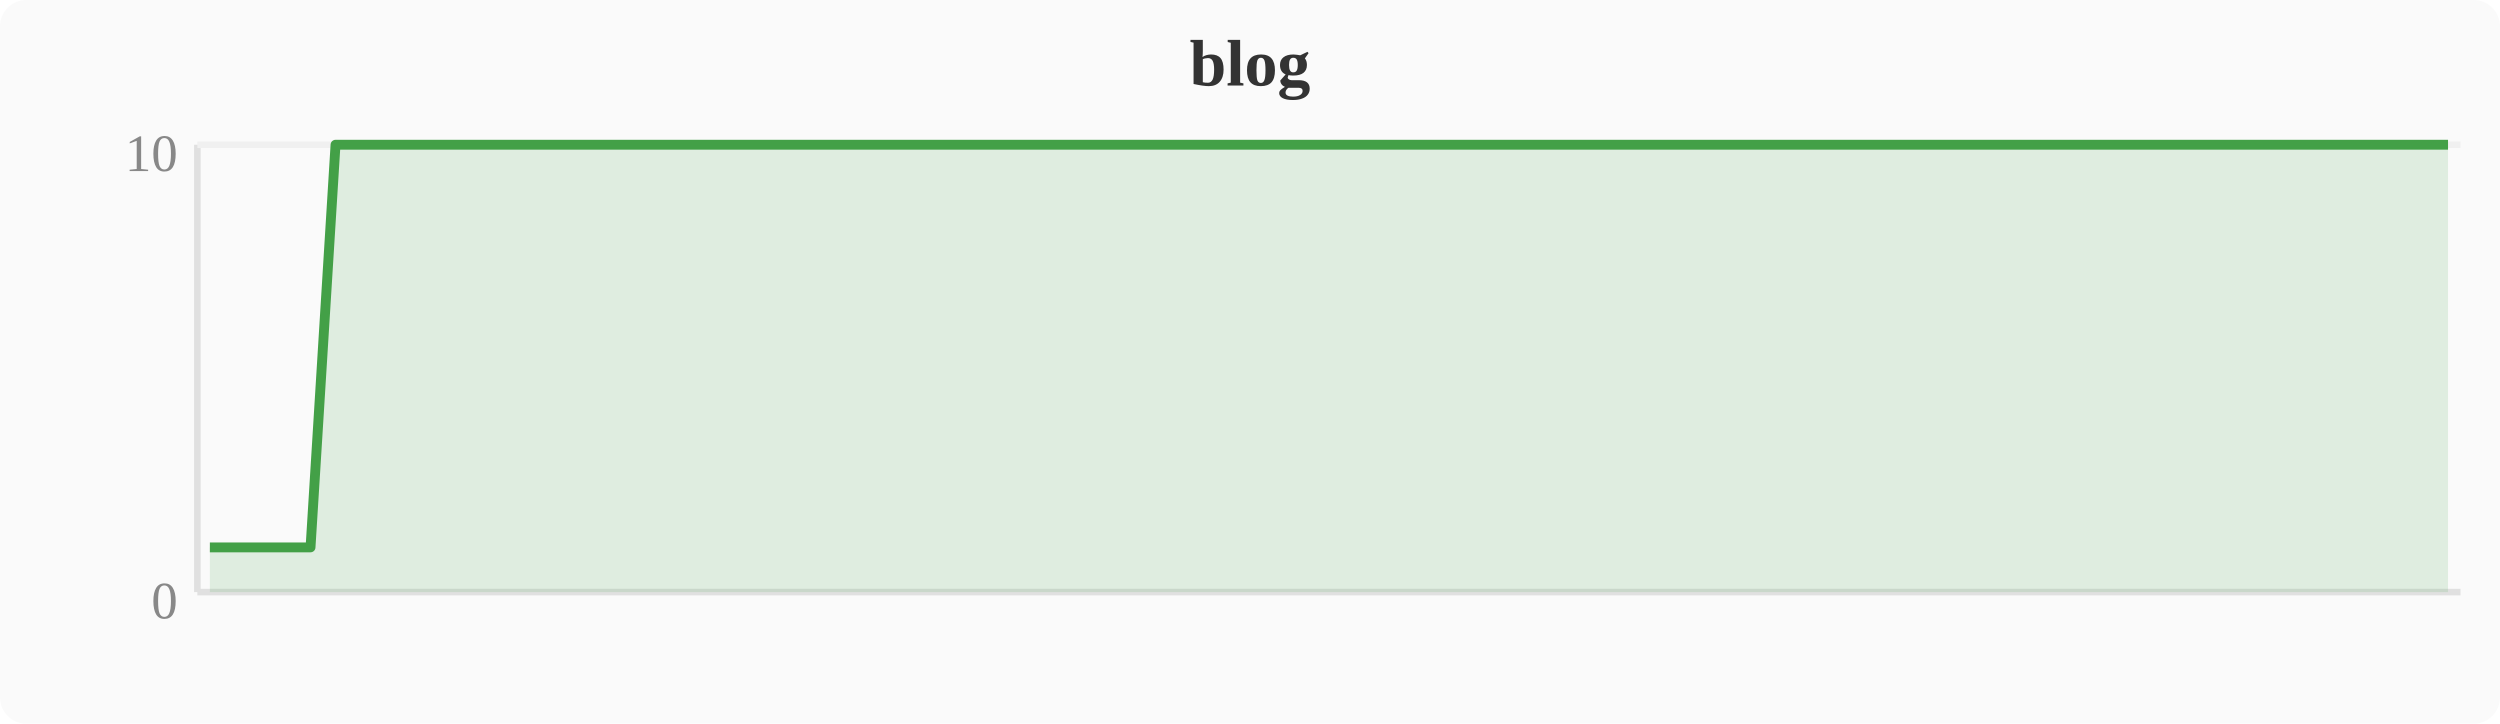
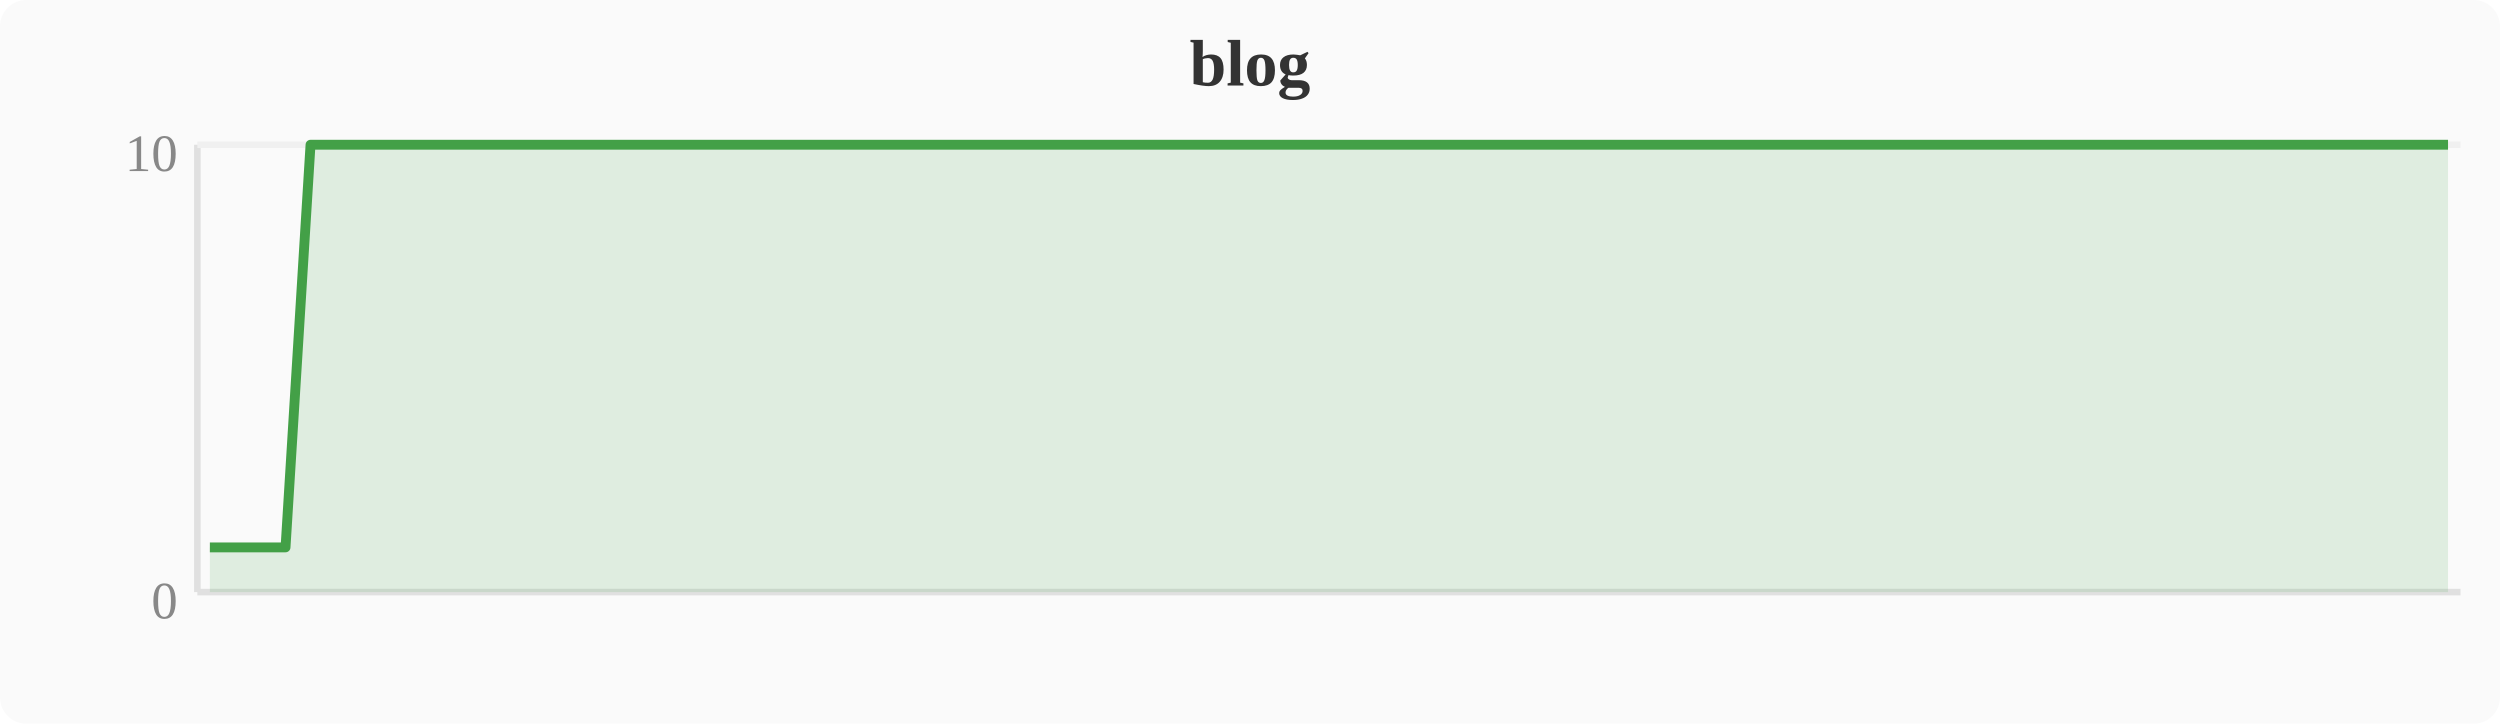
<svg xmlns="http://www.w3.org/2000/svg" width="380" height="110" viewBox="0 0 380 110">
  <rect width="380" height="110" fill="#fafafa" rx="4" />
  <text x="190" y="13" text-anchor="middle" font-size="10" font-weight="bold" fill="#333">blog</text>
  <line x1="30" y1="22" x2="30" y2="90" stroke="#e0e0e0" stroke-width="1" />
  <line x1="30" y1="90" x2="374" y2="90" stroke="#e0e0e0" stroke-width="1" />
  <line x1="30" y1="22" x2="374" y2="22" stroke="#f0f0f0" stroke-width="1" />
  <text x="27" y="94" text-anchor="end" font-size="8" fill="#888">0</text>
  <text x="27" y="26" text-anchor="end" font-size="8" fill="#888">10</text>
-   <polygon points="31.9,83.2 35.7,83.2 39.6,83.2 43.4,83.2 47.2,83.2 51.0,22.0 54.8,22.0 58.7,22.0 62.5,22.0 66.3,22.0 70.1,22.0 74.0,22.0 77.8,22.0 81.6,22.0 85.4,22.0 89.2,22.0 93.1,22.0 96.9,22.0 100.7,22.0 104.5,22.0 108.4,22.0 112.2,22.0 116.0,22.0 119.8,22.0 123.6,22.0 127.5,22.0 131.3,22.0 135.1,22.0 138.9,22.0 142.8,22.0 146.6,22.0 150.4,22.0 154.2,22.0 158.0,22.0 161.9,22.0 165.7,22.0 169.5,22.0 173.3,22.0 177.2,22.0 181.0,22.0 184.8,22.0 188.6,22.0 192.4,22.0 196.3,22.0 200.1,22.0 203.9,22.0 207.7,22.0 211.6,22.0 215.4,22.0 219.2,22.0 223.0,22.0 226.8,22.0 230.7,22.0 234.5,22.0 238.3,22.0 242.1,22.0 246.0,22.0 249.8,22.0 253.6,22.0 257.4,22.0 261.2,22.0 265.1,22.0 268.9,22.0 272.7,22.0 276.5,22.0 280.4,22.0 284.2,22.0 288.0,22.0 291.8,22.0 295.6,22.0 299.5,22.0 303.3,22.0 307.1,22.0 310.9,22.0 314.8,22.0 318.6,22.0 322.4,22.0 326.2,22.0 330.0,22.0 333.9,22.0 337.7,22.0 341.5,22.0 345.3,22.0 349.2,22.0 353.0,22.0 356.8,22.0 360.6,22.0 364.4,22.0 368.3,22.0 372.1,22.0 372.1,90 31.9,90" fill="#43a047" opacity="0.15" />
-   <polyline points="31.9,83.2 35.7,83.2 39.6,83.2 43.4,83.2 47.2,83.2 51.0,22.0 54.8,22.0 58.7,22.0 62.5,22.0 66.3,22.0 70.1,22.0 74.0,22.0 77.8,22.0 81.6,22.0 85.4,22.0 89.2,22.0 93.1,22.0 96.9,22.0 100.7,22.0 104.5,22.0 108.4,22.0 112.2,22.0 116.0,22.0 119.8,22.0 123.6,22.0 127.5,22.0 131.3,22.0 135.1,22.0 138.9,22.0 142.8,22.0 146.6,22.0 150.4,22.0 154.2,22.0 158.0,22.0 161.9,22.0 165.7,22.0 169.5,22.0 173.3,22.0 177.2,22.0 181.0,22.0 184.8,22.0 188.6,22.0 192.4,22.0 196.3,22.0 200.1,22.0 203.9,22.0 207.7,22.0 211.6,22.0 215.4,22.0 219.2,22.0 223.0,22.0 226.8,22.0 230.7,22.0 234.5,22.0 238.3,22.0 242.1,22.0 246.0,22.0 249.8,22.0 253.6,22.0 257.4,22.0 261.2,22.0 265.1,22.0 268.9,22.0 272.7,22.0 276.5,22.0 280.4,22.0 284.2,22.0 288.0,22.0 291.8,22.0 295.6,22.0 299.5,22.0 303.3,22.0 307.1,22.0 310.9,22.0 314.8,22.0 318.6,22.0 322.4,22.0 326.2,22.0 330.0,22.0 333.9,22.0 337.7,22.0 341.5,22.0 345.3,22.0 349.2,22.0 353.0,22.0 356.8,22.0 360.6,22.0 364.4,22.0 368.3,22.0 372.1,22.0" fill="none" stroke="#43a047" stroke-width="1.5" stroke-linejoin="round" />
+   <polygon points="31.9,83.2 35.7,83.2 39.6,83.2 43.4,83.2 47.2,22.0 51.0,22.0 54.8,22.0 58.7,22.0 62.5,22.0 66.3,22.0 70.1,22.0 74.0,22.0 77.8,22.0 81.6,22.0 85.4,22.0 89.2,22.0 93.1,22.0 96.9,22.0 100.7,22.0 104.5,22.0 108.4,22.0 112.2,22.0 116.0,22.0 119.8,22.0 123.6,22.0 127.5,22.0 131.3,22.0 135.1,22.0 138.9,22.0 142.8,22.0 146.6,22.0 150.4,22.0 154.2,22.0 158.0,22.0 161.9,22.0 165.7,22.0 169.5,22.0 173.3,22.0 177.2,22.0 181.0,22.0 184.8,22.0 188.6,22.0 192.4,22.0 196.3,22.0 200.1,22.0 203.9,22.0 207.7,22.0 211.6,22.0 215.4,22.0 219.2,22.0 223.0,22.0 226.8,22.0 230.7,22.0 234.5,22.0 238.3,22.0 242.1,22.0 246.0,22.0 249.8,22.0 253.6,22.0 257.4,22.0 261.2,22.0 265.1,22.0 268.9,22.0 272.7,22.0 276.5,22.0 280.4,22.0 284.2,22.0 288.0,22.0 291.8,22.0 295.6,22.0 299.5,22.0 303.3,22.0 307.1,22.0 310.9,22.0 314.8,22.0 318.6,22.0 322.4,22.0 326.2,22.0 330.0,22.0 333.9,22.0 337.7,22.0 341.5,22.0 345.3,22.0 349.2,22.0 353.0,22.0 356.8,22.0 360.6,22.0 364.4,22.0 368.3,22.0 372.1,22.0 372.1,90 31.9,90" fill="#43a047" opacity="0.15" />
+   <polyline points="31.9,83.2 35.7,83.2 39.6,83.2 43.4,83.2 47.2,22.0 51.0,22.0 54.8,22.0 58.7,22.0 62.5,22.0 66.3,22.0 70.1,22.0 74.0,22.0 77.8,22.0 81.6,22.0 85.4,22.0 89.2,22.0 93.1,22.0 96.9,22.0 100.7,22.0 104.5,22.0 108.4,22.0 112.2,22.0 116.0,22.0 119.8,22.0 123.6,22.0 127.5,22.0 131.3,22.0 135.1,22.0 138.9,22.0 142.8,22.0 146.6,22.0 150.4,22.0 154.2,22.0 158.0,22.0 161.9,22.0 165.7,22.0 169.5,22.0 173.3,22.0 177.2,22.0 181.0,22.0 184.8,22.0 188.6,22.0 192.4,22.0 196.3,22.0 200.1,22.0 203.9,22.0 207.7,22.0 211.6,22.0 215.4,22.0 219.2,22.0 223.0,22.0 226.8,22.0 230.7,22.0 234.5,22.0 238.3,22.0 242.1,22.0 246.0,22.0 249.8,22.0 253.6,22.0 257.4,22.0 261.2,22.0 265.1,22.0 268.9,22.0 272.7,22.0 276.5,22.0 280.4,22.0 284.2,22.0 288.0,22.0 291.8,22.0 295.6,22.0 299.5,22.0 303.3,22.0 307.1,22.0 310.9,22.0 314.8,22.0 318.6,22.0 322.4,22.0 326.2,22.0 330.0,22.0 333.9,22.0 337.7,22.0 341.5,22.0 345.3,22.0 349.2,22.0 353.0,22.0 356.8,22.0 360.6,22.0 364.4,22.0 368.3,22.0 372.1,22.0" fill="none" stroke="#43a047" stroke-width="1.5" stroke-linejoin="round" />
</svg>
